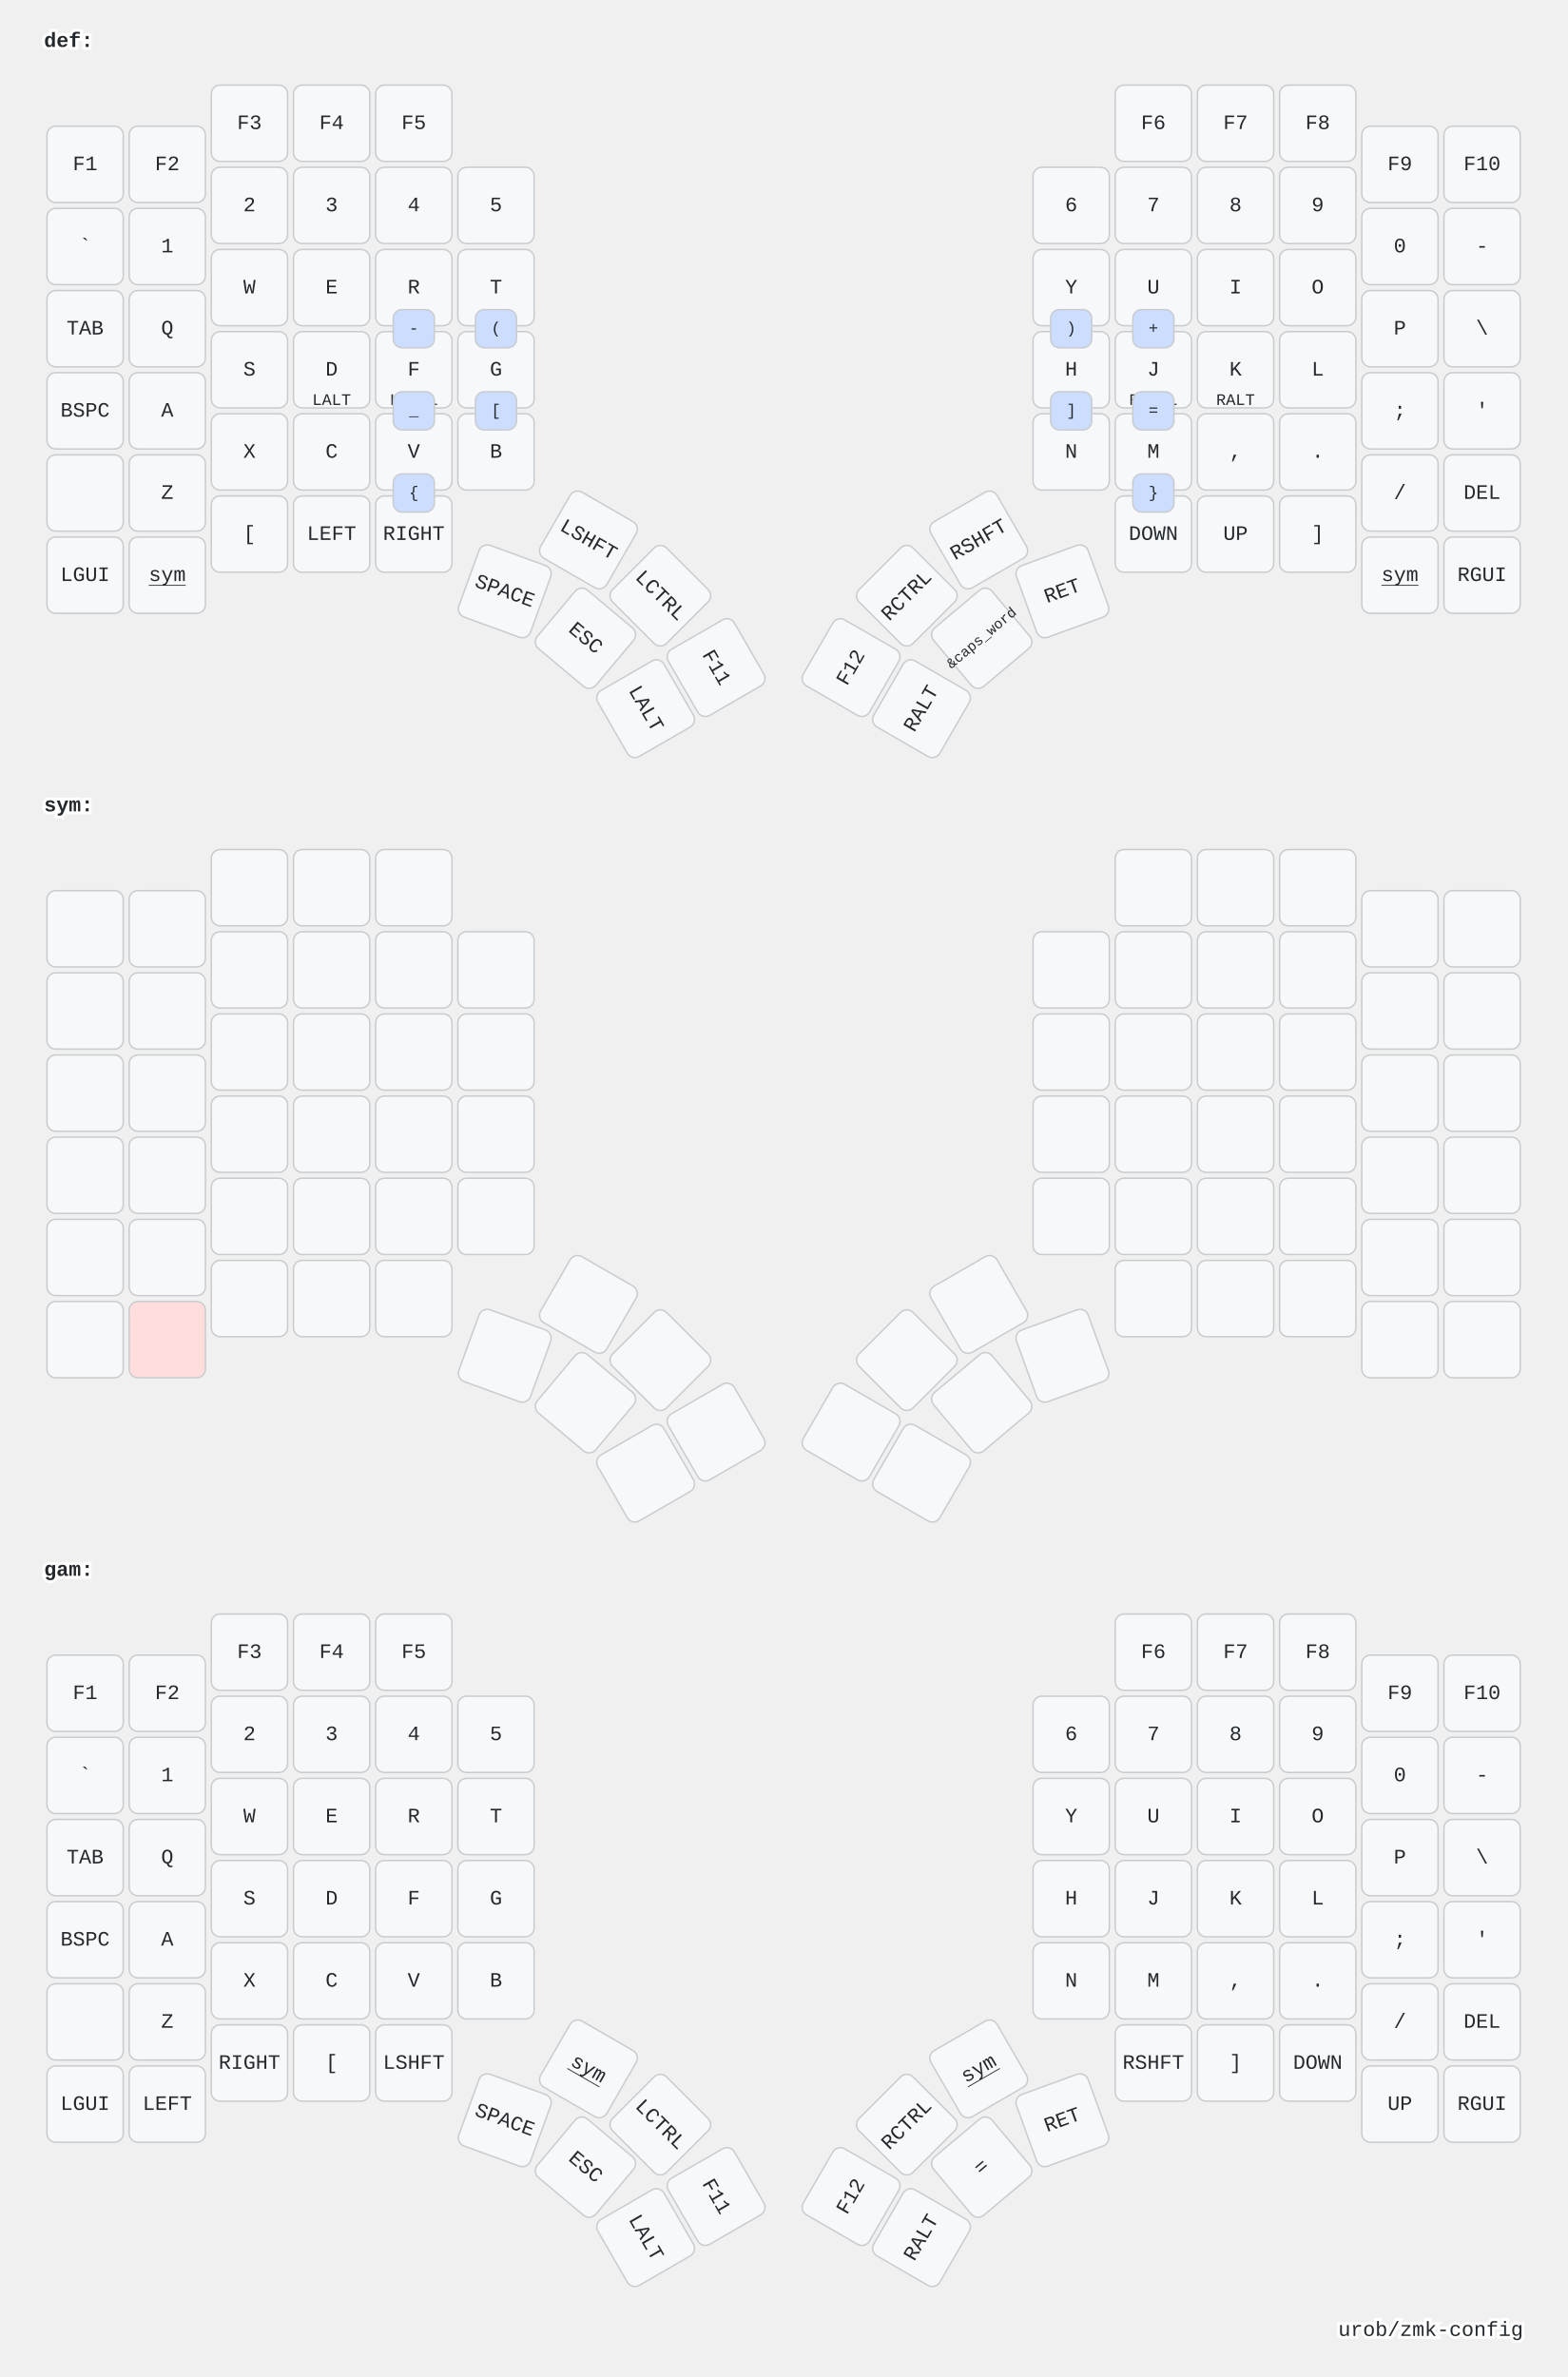
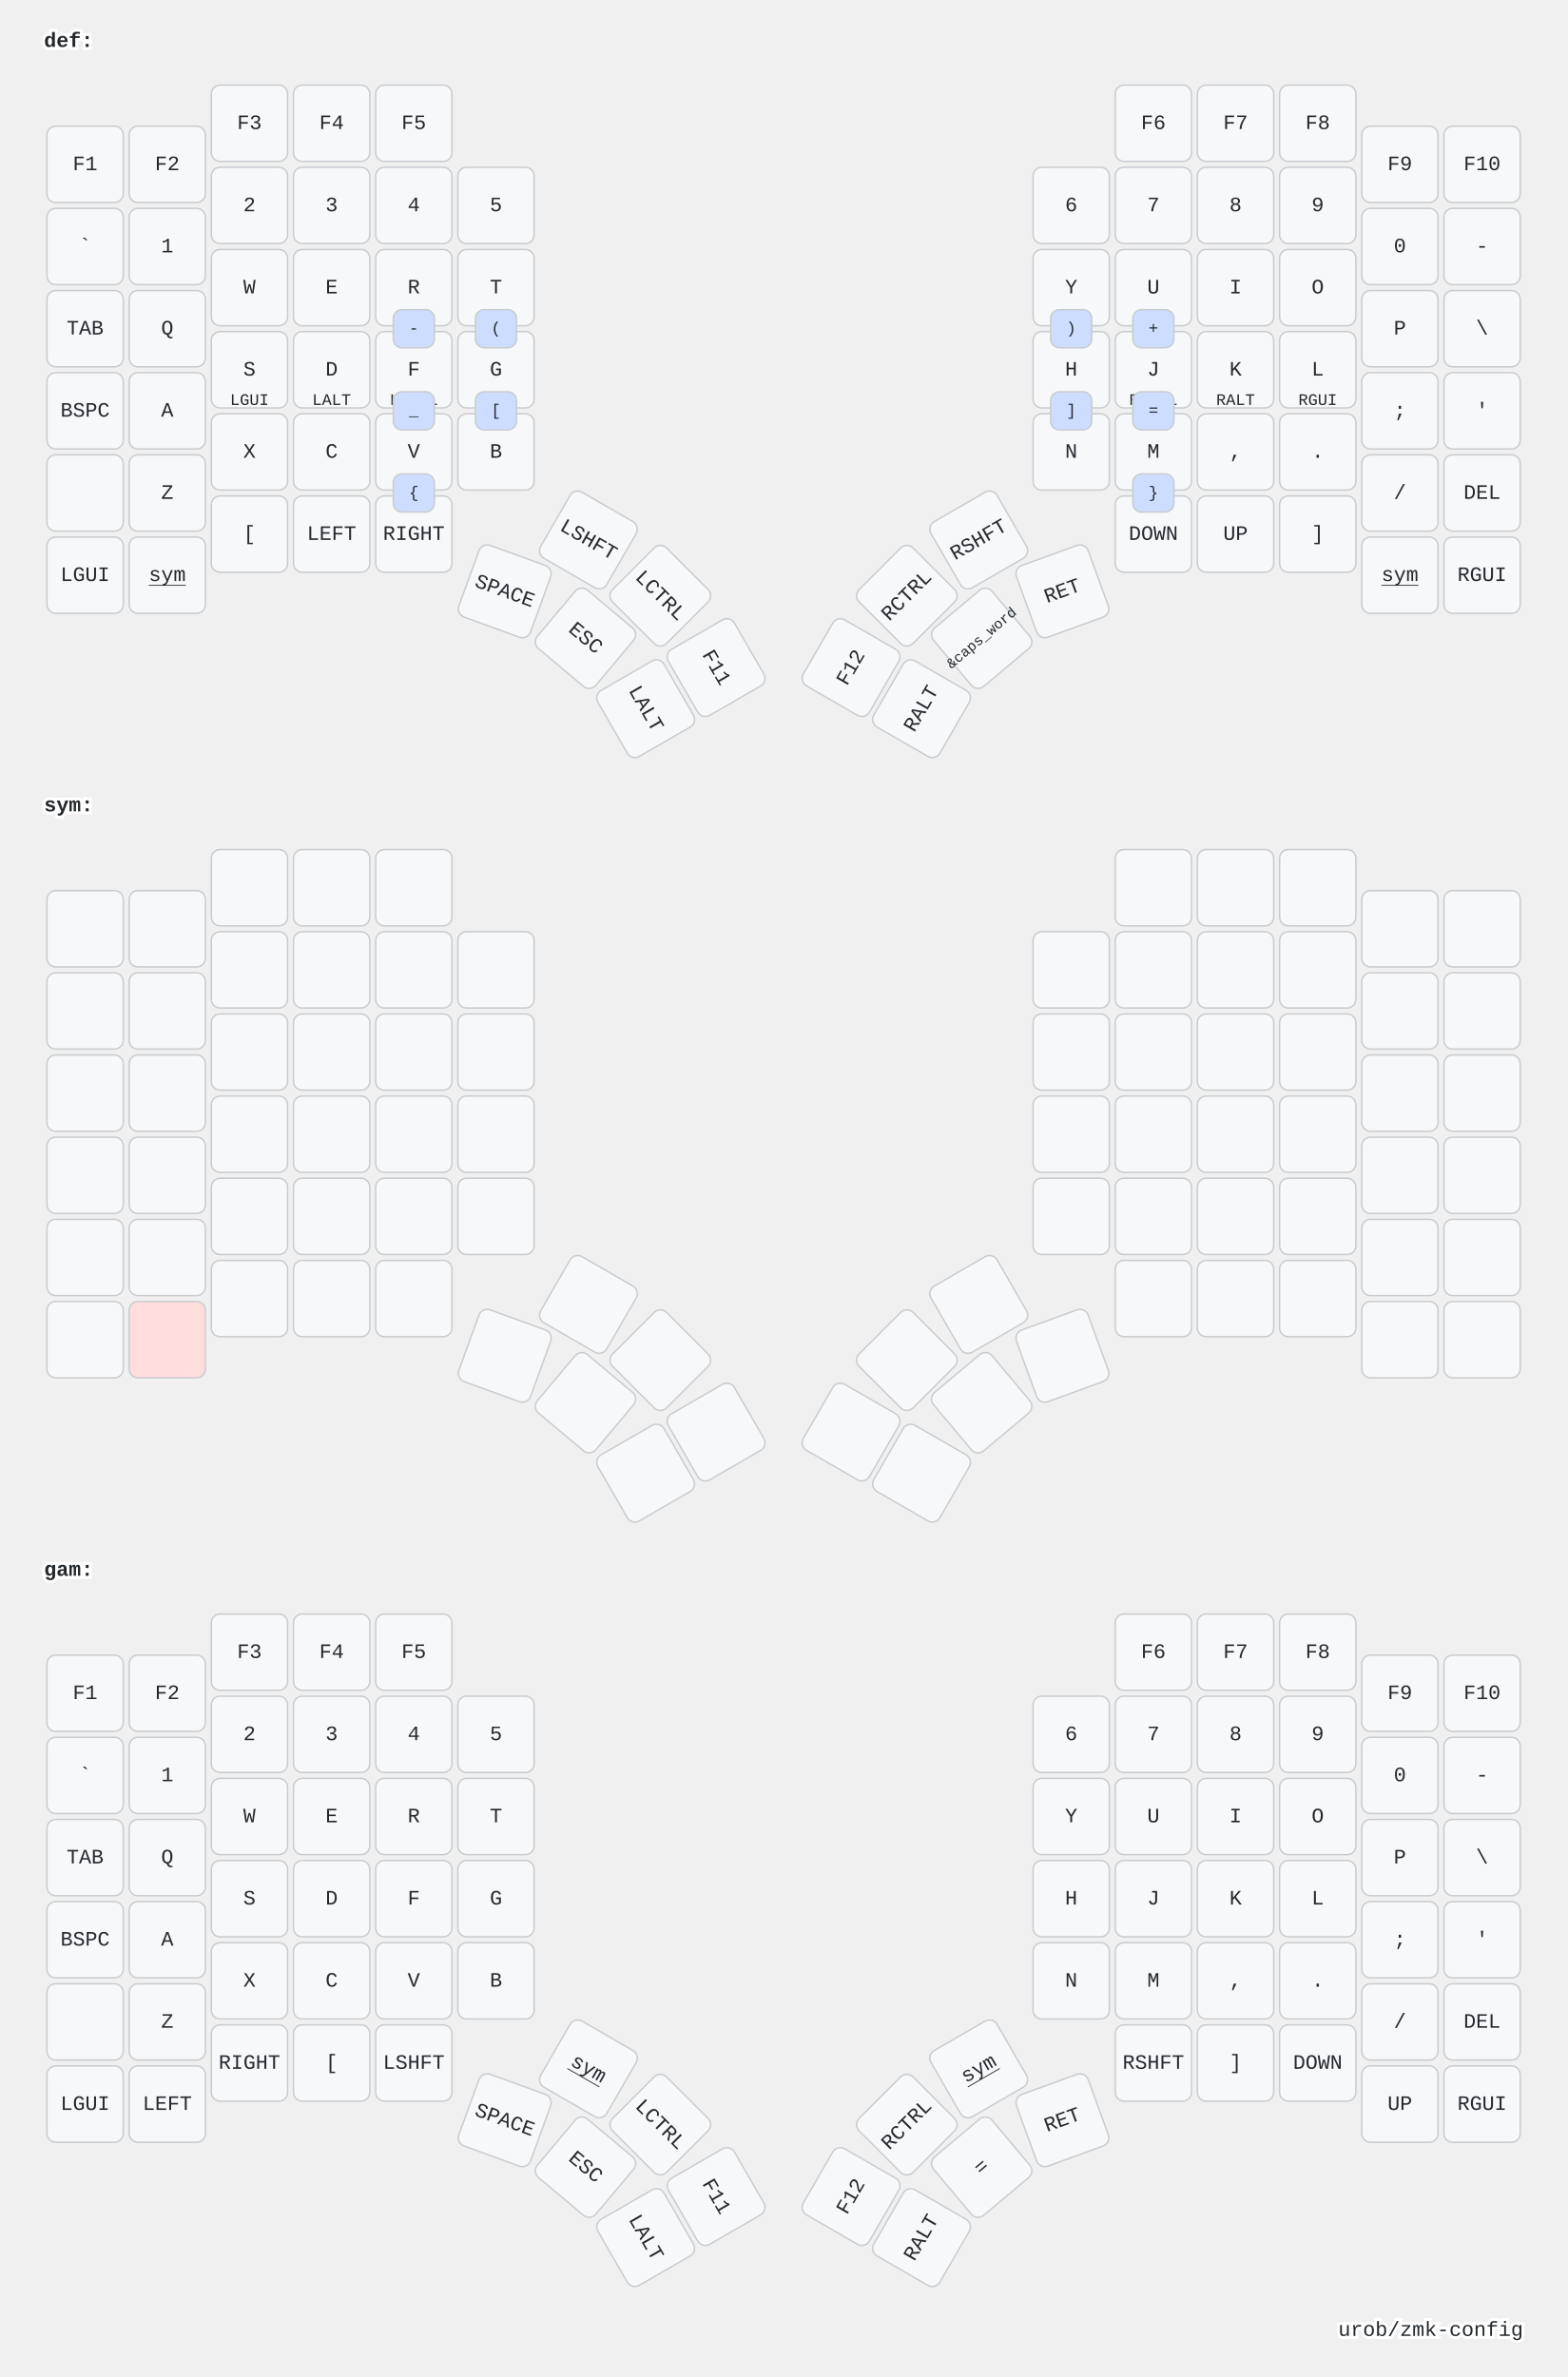
<svg xmlns="http://www.w3.org/2000/svg" width="1068" height="1620" viewBox="0 0 1068 1620" class="keymap">
  <style>/* inherit to force styles through use tags */
svg path {
    fill: inherit;
}

/* font and background color specifications */
svg.keymap {
    font-family: SFMono-Regular,Consolas,Liberation Mono,Menlo,monospace;
    font-size: 14px;
    font-kerning: normal;
    text-rendering: optimizeLegibility;
    fill: #24292e;
}

/* default key styling */
rect.key {
    fill: #f6f8fa;
}

rect.key, rect.combo {
    stroke: #c9cccf;
    stroke-width: 1;
}

/* default key side styling, only used is draw_key_sides is set */
rect.side {
    filter: brightness(90%);
}

/* color accent for combo boxes */
rect.combo, rect.combo-separate {
    fill: #cdf;
}

/* color accent for held keys */
rect.held, rect.combo.held {
    fill: #fdd;
}

/* color accent for ghost (optional) keys */
rect.ghost, rect.combo.ghost {
    stroke-dasharray: 4, 4;
    stroke-width: 2;
}

text {
    text-anchor: middle;
    dominant-baseline: middle;
}

/* styling for layer labels */
text.label {
    font-weight: bold;
    text-anchor: start;
    stroke: white;
    stroke-width: 4;
    paint-order: stroke;
}

/* styling for optional footer */
text.footer {
    text-anchor: end;
    dominant-baseline: auto;
    stroke: white;
    stroke-width: 4;
    paint-order: stroke;
}

/* styling for combo tap, and key hold/shifted label text */
text.combo, text.hold, text.shifted {
    font-size: 11px;
}

text.hold {
    text-anchor: middle;
    dominant-baseline: auto;
}

text.shifted {
    text-anchor: middle;
    dominant-baseline: hanging;
}

text.layer-activator {
    text-decoration: underline;
}

/* styling for hold/shifted label text in combo box */
text.combo.hold, text.combo.shifted {
    font-size: 8px;
}

/* lighter symbol for transparent keys */
text.trans {
    fill: #7b7e81;
}

/* styling for combo dendrons */
path.combo {
    stroke-width: 1;
    stroke: gray;
    fill: none;
}

/* Start Tabler Icons Cleanup */
/* cannot use height/width with glyphs */
.icon-tabler &gt; path {
    fill: inherit;
    stroke: inherit;
    stroke-width: 2;
}
/* hide tabler's default box */
.icon-tabler &gt; path[stroke="none"][fill="none"] {
    visibility: hidden;
}
/* End Tabler Icons Cleanup */

@media (prefers-color-scheme: dark) {
svg.keymap { fill: #d1d6db; }
rect.key { fill: #3f4750; }
rect.key, rect.combo { stroke: #60666c; }
rect.combo, rect.combo-separate { fill: #1f3d7a; }
rect.held, rect.combo.held { fill: #854747; }
text.label, text.footer { stroke: black; }
text.trans { fill: #7e8184; }
path.combo { stroke: #7f7f7f; }

}</style>
  <g transform="translate(30, 0)" class="layer-def">
    <text x="0" y="28" class="label" id="def">def:</text>
    <g transform="translate(0, 56)">
      <g transform="translate(28, 56)" class="key keypos-0">
        <rect rx="6" ry="6" x="-26" y="-26" width="52" height="52" class="key" />
        <text x="0" y="0" class="key tap">F1</text>
      </g>
      <g transform="translate(84, 56)" class="key keypos-1">
        <rect rx="6" ry="6" x="-26" y="-26" width="52" height="52" class="key" />
        <text x="0" y="0" class="key tap">F2</text>
      </g>
      <g transform="translate(140, 28)" class="key keypos-2">
        <rect rx="6" ry="6" x="-26" y="-26" width="52" height="52" class="key" />
        <text x="0" y="0" class="key tap">F3</text>
      </g>
      <g transform="translate(196, 28)" class="key keypos-3">
        <rect rx="6" ry="6" x="-26" y="-26" width="52" height="52" class="key" />
        <text x="0" y="0" class="key tap">F4</text>
      </g>
      <g transform="translate(252, 28)" class="key keypos-4">
        <rect rx="6" ry="6" x="-26" y="-26" width="52" height="52" class="key" />
        <text x="0" y="0" class="key tap">F5</text>
      </g>
      <g transform="translate(756, 28)" class="key keypos-5">
        <rect rx="6" ry="6" x="-26" y="-26" width="52" height="52" class="key" />
        <text x="0" y="0" class="key tap">F6</text>
      </g>
      <g transform="translate(812, 28)" class="key keypos-6">
        <rect rx="6" ry="6" x="-26" y="-26" width="52" height="52" class="key" />
        <text x="0" y="0" class="key tap">F7</text>
      </g>
      <g transform="translate(868, 28)" class="key keypos-7">
        <rect rx="6" ry="6" x="-26" y="-26" width="52" height="52" class="key" />
        <text x="0" y="0" class="key tap">F8</text>
      </g>
      <g transform="translate(924, 56)" class="key keypos-8">
        <rect rx="6" ry="6" x="-26" y="-26" width="52" height="52" class="key" />
        <text x="0" y="0" class="key tap">F9</text>
      </g>
      <g transform="translate(980, 56)" class="key keypos-9">
        <rect rx="6" ry="6" x="-26" y="-26" width="52" height="52" class="key" />
        <text x="0" y="0" class="key tap">F10</text>
      </g>
      <g transform="translate(28, 112)" class="key keypos-10">
        <rect rx="6" ry="6" x="-26" y="-26" width="52" height="52" class="key" />
        <text x="0" y="0" class="key tap">`</text>
      </g>
      <g transform="translate(84, 112)" class="key keypos-11">
        <rect rx="6" ry="6" x="-26" y="-26" width="52" height="52" class="key" />
        <text x="0" y="0" class="key tap">1</text>
      </g>
      <g transform="translate(140, 84)" class="key keypos-12">
        <rect rx="6" ry="6" x="-26" y="-26" width="52" height="52" class="key" />
        <text x="0" y="0" class="key tap">2</text>
      </g>
      <g transform="translate(196, 84)" class="key keypos-13">
        <rect rx="6" ry="6" x="-26" y="-26" width="52" height="52" class="key" />
        <text x="0" y="0" class="key tap">3</text>
      </g>
      <g transform="translate(252, 84)" class="key keypos-14">
        <rect rx="6" ry="6" x="-26" y="-26" width="52" height="52" class="key" />
        <text x="0" y="0" class="key tap">4</text>
      </g>
      <g transform="translate(308, 84)" class="key keypos-15">
        <rect rx="6" ry="6" x="-26" y="-26" width="52" height="52" class="key" />
        <text x="0" y="0" class="key tap">5</text>
      </g>
      <g transform="translate(700, 84)" class="key keypos-16">
        <rect rx="6" ry="6" x="-26" y="-26" width="52" height="52" class="key" />
        <text x="0" y="0" class="key tap">6</text>
      </g>
      <g transform="translate(756, 84)" class="key keypos-17">
        <rect rx="6" ry="6" x="-26" y="-26" width="52" height="52" class="key" />
        <text x="0" y="0" class="key tap">7</text>
      </g>
      <g transform="translate(812, 84)" class="key keypos-18">
        <rect rx="6" ry="6" x="-26" y="-26" width="52" height="52" class="key" />
        <text x="0" y="0" class="key tap">8</text>
      </g>
      <g transform="translate(868, 84)" class="key keypos-19">
        <rect rx="6" ry="6" x="-26" y="-26" width="52" height="52" class="key" />
        <text x="0" y="0" class="key tap">9</text>
      </g>
      <g transform="translate(924, 112)" class="key keypos-20">
        <rect rx="6" ry="6" x="-26" y="-26" width="52" height="52" class="key" />
        <text x="0" y="0" class="key tap">0</text>
      </g>
      <g transform="translate(980, 112)" class="key keypos-21">
        <rect rx="6" ry="6" x="-26" y="-26" width="52" height="52" class="key" />
        <text x="0" y="0" class="key tap">-</text>
      </g>
      <g transform="translate(28, 168)" class="key keypos-22">
        <rect rx="6" ry="6" x="-26" y="-26" width="52" height="52" class="key" />
        <text x="0" y="0" class="key tap">TAB</text>
      </g>
      <g transform="translate(84, 168)" class="key keypos-23">
        <rect rx="6" ry="6" x="-26" y="-26" width="52" height="52" class="key" />
        <text x="0" y="0" class="key tap">Q</text>
      </g>
      <g transform="translate(140, 140)" class="key keypos-24">
        <rect rx="6" ry="6" x="-26" y="-26" width="52" height="52" class="key" />
        <text x="0" y="0" class="key tap">W</text>
      </g>
      <g transform="translate(196, 140)" class="key keypos-25">
        <rect rx="6" ry="6" x="-26" y="-26" width="52" height="52" class="key" />
        <text x="0" y="0" class="key tap">E</text>
      </g>
      <g transform="translate(252, 140)" class="key keypos-26">
        <rect rx="6" ry="6" x="-26" y="-26" width="52" height="52" class="key" />
        <text x="0" y="0" class="key tap">R</text>
      </g>
      <g transform="translate(308, 140)" class="key keypos-27">
        <rect rx="6" ry="6" x="-26" y="-26" width="52" height="52" class="key" />
        <text x="0" y="0" class="key tap">T</text>
      </g>
      <g transform="translate(700, 140)" class="key keypos-28">
        <rect rx="6" ry="6" x="-26" y="-26" width="52" height="52" class="key" />
        <text x="0" y="0" class="key tap">Y</text>
      </g>
      <g transform="translate(756, 140)" class="key keypos-29">
        <rect rx="6" ry="6" x="-26" y="-26" width="52" height="52" class="key" />
        <text x="0" y="0" class="key tap">U</text>
      </g>
      <g transform="translate(812, 140)" class="key keypos-30">
        <rect rx="6" ry="6" x="-26" y="-26" width="52" height="52" class="key" />
        <text x="0" y="0" class="key tap">I</text>
      </g>
      <g transform="translate(868, 140)" class="key keypos-31">
        <rect rx="6" ry="6" x="-26" y="-26" width="52" height="52" class="key" />
        <text x="0" y="0" class="key tap">O</text>
      </g>
      <g transform="translate(924, 168)" class="key keypos-32">
        <rect rx="6" ry="6" x="-26" y="-26" width="52" height="52" class="key" />
        <text x="0" y="0" class="key tap">P</text>
      </g>
      <g transform="translate(980, 168)" class="key keypos-33">
        <rect rx="6" ry="6" x="-26" y="-26" width="52" height="52" class="key" />
        <text x="0" y="0" class="key tap">\</text>
      </g>
      <g transform="translate(28, 224)" class="key keypos-34">
        <rect rx="6" ry="6" x="-26" y="-26" width="52" height="52" class="key" />
        <text x="0" y="0" class="key tap">BSPC</text>
      </g>
      <g transform="translate(84, 224)" class="key keypos-35">
        <rect rx="6" ry="6" x="-26" y="-26" width="52" height="52" class="key" />
        <text x="0" y="0" class="key tap">A</text>
      </g>
      <g transform="translate(140, 196)" class="key keypos-36">
        <rect rx="6" ry="6" x="-26" y="-26" width="52" height="52" class="key" />
        <text x="0" y="0" class="key tap">S</text>
+         <text x="0" y="24" class="key hold">LGUI</text>
      </g>
      <g transform="translate(196, 196)" class="key keypos-37">
        <rect rx="6" ry="6" x="-26" y="-26" width="52" height="52" class="key" />
        <text x="0" y="0" class="key tap">D</text>
        <text x="0" y="24" class="key hold">LALT</text>
      </g>
      <g transform="translate(252, 196)" class="key keypos-38">
        <rect rx="6" ry="6" x="-26" y="-26" width="52" height="52" class="key" />
        <text x="0" y="0" class="key tap">F</text>
        <text x="0" y="24" class="key hold">LCTRL</text>
      </g>
      <g transform="translate(308, 196)" class="key keypos-39">
        <rect rx="6" ry="6" x="-26" y="-26" width="52" height="52" class="key" />
        <text x="0" y="0" class="key tap">G</text>
-         <text x="0" y="24" class="key hold">LGUI</text>
      </g>
      <g transform="translate(700, 196)" class="key keypos-40">
        <rect rx="6" ry="6" x="-26" y="-26" width="52" height="52" class="key" />
        <text x="0" y="0" class="key tap">H</text>
-         <text x="0" y="24" class="key hold">RGUI</text>
      </g>
      <g transform="translate(756, 196)" class="key keypos-41">
        <rect rx="6" ry="6" x="-26" y="-26" width="52" height="52" class="key" />
        <text x="0" y="0" class="key tap">J</text>
        <text x="0" y="24" class="key hold">RCTRL</text>
      </g>
      <g transform="translate(812, 196)" class="key keypos-42">
        <rect rx="6" ry="6" x="-26" y="-26" width="52" height="52" class="key" />
        <text x="0" y="0" class="key tap">K</text>
        <text x="0" y="24" class="key hold">RALT</text>
      </g>
      <g transform="translate(868, 196)" class="key keypos-43">
        <rect rx="6" ry="6" x="-26" y="-26" width="52" height="52" class="key" />
        <text x="0" y="0" class="key tap">L</text>
+         <text x="0" y="24" class="key hold">RGUI</text>
      </g>
      <g transform="translate(924, 224)" class="key keypos-44">
        <rect rx="6" ry="6" x="-26" y="-26" width="52" height="52" class="key" />
        <text x="0" y="0" class="key tap">;</text>
      </g>
      <g transform="translate(980, 224)" class="key keypos-45">
        <rect rx="6" ry="6" x="-26" y="-26" width="52" height="52" class="key" />
        <text x="0" y="0" class="key tap">'</text>
      </g>
      <g transform="translate(28, 280)" class="key keypos-46">
        <rect rx="6" ry="6" x="-26" y="-26" width="52" height="52" class="key" />
      </g>
      <g transform="translate(84, 280)" class="key keypos-47">
        <rect rx="6" ry="6" x="-26" y="-26" width="52" height="52" class="key" />
        <text x="0" y="0" class="key tap">Z</text>
      </g>
      <g transform="translate(140, 252)" class="key keypos-48">
        <rect rx="6" ry="6" x="-26" y="-26" width="52" height="52" class="key" />
        <text x="0" y="0" class="key tap">X</text>
      </g>
      <g transform="translate(196, 252)" class="key keypos-49">
        <rect rx="6" ry="6" x="-26" y="-26" width="52" height="52" class="key" />
        <text x="0" y="0" class="key tap">C</text>
      </g>
      <g transform="translate(252, 252)" class="key keypos-50">
        <rect rx="6" ry="6" x="-26" y="-26" width="52" height="52" class="key" />
        <text x="0" y="0" class="key tap">V</text>
      </g>
      <g transform="translate(308, 252)" class="key keypos-51">
        <rect rx="6" ry="6" x="-26" y="-26" width="52" height="52" class="key" />
        <text x="0" y="0" class="key tap">B</text>
      </g>
      <g transform="translate(371, 312) rotate(30.0)" class="key keypos-52">
        <rect rx="6" ry="6" x="-26" y="-26" width="52" height="52" class="key" />
        <text x="0" y="0" class="key tap">LSHFT</text>
      </g>
      <g transform="translate(420, 350) rotate(45.0)" class="key keypos-53">
        <rect rx="6" ry="6" x="-26" y="-26" width="52" height="52" class="key" />
        <text x="0" y="0" class="key tap">LCTRL</text>
      </g>
      <g transform="translate(458, 399) rotate(60.0)" class="key keypos-54">
        <rect rx="6" ry="6" x="-26" y="-26" width="52" height="52" class="key" />
        <text x="0" y="0" class="key tap">F11</text>
      </g>
      <g transform="translate(550, 399) rotate(-60.0)" class="key keypos-55">
        <rect rx="6" ry="6" x="-26" y="-26" width="52" height="52" class="key" />
        <text x="0" y="0" class="key tap">F12</text>
      </g>
      <g transform="translate(588, 350) rotate(-45.0)" class="key keypos-56">
        <rect rx="6" ry="6" x="-26" y="-26" width="52" height="52" class="key" />
        <text x="0" y="0" class="key tap">RCTRL</text>
      </g>
      <g transform="translate(637, 312) rotate(-30.0)" class="key keypos-57">
        <rect rx="6" ry="6" x="-26" y="-26" width="52" height="52" class="key" />
        <text x="0" y="0" class="key tap">RSHFT</text>
      </g>
      <g transform="translate(700, 252)" class="key keypos-58">
        <rect rx="6" ry="6" x="-26" y="-26" width="52" height="52" class="key" />
        <text x="0" y="0" class="key tap">N</text>
      </g>
      <g transform="translate(756, 252)" class="key keypos-59">
        <rect rx="6" ry="6" x="-26" y="-26" width="52" height="52" class="key" />
        <text x="0" y="0" class="key tap">M</text>
      </g>
      <g transform="translate(812, 252)" class="key keypos-60">
        <rect rx="6" ry="6" x="-26" y="-26" width="52" height="52" class="key" />
        <text x="0" y="0" class="key tap">,</text>
      </g>
      <g transform="translate(868, 252)" class="key keypos-61">
        <rect rx="6" ry="6" x="-26" y="-26" width="52" height="52" class="key" />
        <text x="0" y="0" class="key tap">.</text>
      </g>
      <g transform="translate(924, 280)" class="key keypos-62">
        <rect rx="6" ry="6" x="-26" y="-26" width="52" height="52" class="key" />
        <text x="0" y="0" class="key tap">/</text>
      </g>
      <g transform="translate(980, 280)" class="key keypos-63">
        <rect rx="6" ry="6" x="-26" y="-26" width="52" height="52" class="key" />
        <text x="0" y="0" class="key tap">DEL</text>
      </g>
      <g transform="translate(28, 336)" class="key keypos-64">
        <rect rx="6" ry="6" x="-26" y="-26" width="52" height="52" class="key" />
        <text x="0" y="0" class="key tap">LGUI</text>
      </g>
      <g transform="translate(84, 336)" class="key keypos-65">
        <rect rx="6" ry="6" x="-26" y="-26" width="52" height="52" class="key" />
        <a href="#sym">
          <text x="0" y="0" class="key tap layer-activator">sym</text>
        </a>
      </g>
      <g transform="translate(140, 308)" class="key keypos-66">
        <rect rx="6" ry="6" x="-26" y="-26" width="52" height="52" class="key" />
        <text x="0" y="0" class="key tap">[</text>
      </g>
      <g transform="translate(196, 308)" class="key keypos-67">
        <rect rx="6" ry="6" x="-26" y="-26" width="52" height="52" class="key" />
        <text x="0" y="0" class="key tap">LEFT</text>
      </g>
      <g transform="translate(252, 308)" class="key keypos-68">
        <rect rx="6" ry="6" x="-26" y="-26" width="52" height="52" class="key" />
        <text x="0" y="0" class="key tap">RIGHT</text>
      </g>
      <g transform="translate(314, 347) rotate(20.0)" class="key keypos-69">
        <rect rx="6" ry="6" x="-26" y="-26" width="52" height="52" class="key" />
        <text x="0" y="0" class="key tap">SPACE</text>
      </g>
      <g transform="translate(369, 379) rotate(40.0)" class="key keypos-70">
        <rect rx="6" ry="6" x="-26" y="-26" width="52" height="52" class="key" />
        <text x="0" y="0" class="key tap">ESC</text>
      </g>
      <g transform="translate(410, 427) rotate(60.0)" class="key keypos-71">
        <rect rx="6" ry="6" x="-26" y="-26" width="52" height="52" class="key" />
        <text x="0" y="0" class="key tap">LALT</text>
      </g>
      <g transform="translate(598, 427) rotate(-60.0)" class="key keypos-72">
        <rect rx="6" ry="6" x="-26" y="-26" width="52" height="52" class="key" />
        <text x="0" y="0" class="key tap">RALT</text>
      </g>
      <g transform="translate(639, 379) rotate(-40.0)" class="key keypos-73">
        <rect rx="6" ry="6" x="-26" y="-26" width="52" height="52" class="key" />
        <text x="0" y="0" class="key tap">
          <tspan style="font-size: 70%">&amp;caps_word</tspan>
        </text>
      </g>
      <g transform="translate(694, 347) rotate(-20.0)" class="key keypos-74">
        <rect rx="6" ry="6" x="-26" y="-26" width="52" height="52" class="key" />
        <text x="0" y="0" class="key tap">RET</text>
      </g>
      <g transform="translate(756, 308)" class="key keypos-75">
        <rect rx="6" ry="6" x="-26" y="-26" width="52" height="52" class="key" />
        <text x="0" y="0" class="key tap">DOWN</text>
      </g>
      <g transform="translate(812, 308)" class="key keypos-76">
        <rect rx="6" ry="6" x="-26" y="-26" width="52" height="52" class="key" />
        <text x="0" y="0" class="key tap">UP</text>
      </g>
      <g transform="translate(868, 308)" class="key keypos-77">
        <rect rx="6" ry="6" x="-26" y="-26" width="52" height="52" class="key" />
        <text x="0" y="0" class="key tap">]</text>
      </g>
      <g transform="translate(924, 336)" class="key keypos-78">
        <rect rx="6" ry="6" x="-26" y="-26" width="52" height="52" class="key" />
        <a href="#sym">
          <text x="0" y="0" class="key tap layer-activator">sym</text>
        </a>
      </g>
      <g transform="translate(980, 336)" class="key keypos-79">
        <rect rx="6" ry="6" x="-26" y="-26" width="52" height="52" class="key" />
        <text x="0" y="0" class="key tap">RGUI</text>
      </g>
      <g class="combo combopos-0">
        <rect rx="6" ry="6" x="294" y="155" width="28" height="26" class="combo" />
        <text x="308" y="168" class="combo tap">(</text>
      </g>
      <g class="combo combopos-1">
        <rect rx="6" ry="6" x="294" y="211" width="28" height="26" class="combo" />
        <text x="308" y="224" class="combo tap">[</text>
      </g>
      <g class="combo combopos-2">
        <rect rx="6" ry="6" x="238" y="267" width="28" height="26" class="combo" />
        <text x="252" y="280" class="combo tap">{</text>
      </g>
      <g class="combo combopos-3">
        <rect rx="6" ry="6" x="238" y="155" width="28" height="26" class="combo" />
        <text x="252" y="168" class="combo tap">-</text>
      </g>
      <g class="combo combopos-4">
        <rect rx="6" ry="6" x="238" y="211" width="28" height="26" class="combo" />
        <text x="252" y="224" class="combo tap">_</text>
      </g>
      <g class="combo combopos-5">
        <rect rx="6" ry="6" x="742" y="155" width="28" height="26" class="combo" />
        <text x="756" y="168" class="combo tap">+</text>
      </g>
      <g class="combo combopos-6">
        <rect rx="6" ry="6" x="742" y="211" width="28" height="26" class="combo" />
        <text x="756" y="224" class="combo tap">=</text>
      </g>
      <g class="combo combopos-7">
        <rect rx="6" ry="6" x="686" y="155" width="28" height="26" class="combo" />
        <text x="700" y="168" class="combo tap">)</text>
      </g>
      <g class="combo combopos-8">
        <rect rx="6" ry="6" x="686" y="211" width="28" height="26" class="combo" />
        <text x="700" y="224" class="combo tap">]</text>
      </g>
      <g class="combo combopos-9">
        <rect rx="6" ry="6" x="742" y="267" width="28" height="26" class="combo" />
        <text x="756" y="280" class="combo tap">}</text>
      </g>
    </g>
  </g>
  <g transform="translate(30, 521)" class="layer-sym">
    <text x="0" y="28" class="label" id="sym">sym:</text>
    <g transform="translate(0, 56)">
      <g transform="translate(28, 56)" class="key keypos-0">
        <rect rx="6" ry="6" x="-26" y="-26" width="52" height="52" class="key" />
      </g>
      <g transform="translate(84, 56)" class="key keypos-1">
        <rect rx="6" ry="6" x="-26" y="-26" width="52" height="52" class="key" />
      </g>
      <g transform="translate(140, 28)" class="key keypos-2">
        <rect rx="6" ry="6" x="-26" y="-26" width="52" height="52" class="key" />
      </g>
      <g transform="translate(196, 28)" class="key keypos-3">
        <rect rx="6" ry="6" x="-26" y="-26" width="52" height="52" class="key" />
      </g>
      <g transform="translate(252, 28)" class="key keypos-4">
        <rect rx="6" ry="6" x="-26" y="-26" width="52" height="52" class="key" />
      </g>
      <g transform="translate(756, 28)" class="key keypos-5">
        <rect rx="6" ry="6" x="-26" y="-26" width="52" height="52" class="key" />
      </g>
      <g transform="translate(812, 28)" class="key keypos-6">
        <rect rx="6" ry="6" x="-26" y="-26" width="52" height="52" class="key" />
      </g>
      <g transform="translate(868, 28)" class="key keypos-7">
        <rect rx="6" ry="6" x="-26" y="-26" width="52" height="52" class="key" />
      </g>
      <g transform="translate(924, 56)" class="key keypos-8">
        <rect rx="6" ry="6" x="-26" y="-26" width="52" height="52" class="key" />
      </g>
      <g transform="translate(980, 56)" class="key keypos-9">
        <rect rx="6" ry="6" x="-26" y="-26" width="52" height="52" class="key" />
      </g>
      <g transform="translate(28, 112)" class="key keypos-10">
        <rect rx="6" ry="6" x="-26" y="-26" width="52" height="52" class="key" />
      </g>
      <g transform="translate(84, 112)" class="key keypos-11">
        <rect rx="6" ry="6" x="-26" y="-26" width="52" height="52" class="key" />
      </g>
      <g transform="translate(140, 84)" class="key keypos-12">
        <rect rx="6" ry="6" x="-26" y="-26" width="52" height="52" class="key" />
      </g>
      <g transform="translate(196, 84)" class="key keypos-13">
        <rect rx="6" ry="6" x="-26" y="-26" width="52" height="52" class="key" />
      </g>
      <g transform="translate(252, 84)" class="key keypos-14">
        <rect rx="6" ry="6" x="-26" y="-26" width="52" height="52" class="key" />
      </g>
      <g transform="translate(308, 84)" class="key keypos-15">
        <rect rx="6" ry="6" x="-26" y="-26" width="52" height="52" class="key" />
      </g>
      <g transform="translate(700, 84)" class="key keypos-16">
        <rect rx="6" ry="6" x="-26" y="-26" width="52" height="52" class="key" />
      </g>
      <g transform="translate(756, 84)" class="key keypos-17">
        <rect rx="6" ry="6" x="-26" y="-26" width="52" height="52" class="key" />
      </g>
      <g transform="translate(812, 84)" class="key keypos-18">
        <rect rx="6" ry="6" x="-26" y="-26" width="52" height="52" class="key" />
      </g>
      <g transform="translate(868, 84)" class="key keypos-19">
        <rect rx="6" ry="6" x="-26" y="-26" width="52" height="52" class="key" />
      </g>
      <g transform="translate(924, 112)" class="key keypos-20">
        <rect rx="6" ry="6" x="-26" y="-26" width="52" height="52" class="key" />
      </g>
      <g transform="translate(980, 112)" class="key keypos-21">
        <rect rx="6" ry="6" x="-26" y="-26" width="52" height="52" class="key" />
      </g>
      <g transform="translate(28, 168)" class="key keypos-22">
        <rect rx="6" ry="6" x="-26" y="-26" width="52" height="52" class="key" />
      </g>
      <g transform="translate(84, 168)" class="key keypos-23">
        <rect rx="6" ry="6" x="-26" y="-26" width="52" height="52" class="key" />
      </g>
      <g transform="translate(140, 140)" class="key keypos-24">
        <rect rx="6" ry="6" x="-26" y="-26" width="52" height="52" class="key" />
      </g>
      <g transform="translate(196, 140)" class="key keypos-25">
        <rect rx="6" ry="6" x="-26" y="-26" width="52" height="52" class="key" />
      </g>
      <g transform="translate(252, 140)" class="key keypos-26">
        <rect rx="6" ry="6" x="-26" y="-26" width="52" height="52" class="key" />
      </g>
      <g transform="translate(308, 140)" class="key keypos-27">
        <rect rx="6" ry="6" x="-26" y="-26" width="52" height="52" class="key" />
      </g>
      <g transform="translate(700, 140)" class="key keypos-28">
        <rect rx="6" ry="6" x="-26" y="-26" width="52" height="52" class="key" />
      </g>
      <g transform="translate(756, 140)" class="key keypos-29">
        <rect rx="6" ry="6" x="-26" y="-26" width="52" height="52" class="key" />
      </g>
      <g transform="translate(812, 140)" class="key keypos-30">
        <rect rx="6" ry="6" x="-26" y="-26" width="52" height="52" class="key" />
      </g>
      <g transform="translate(868, 140)" class="key keypos-31">
        <rect rx="6" ry="6" x="-26" y="-26" width="52" height="52" class="key" />
      </g>
      <g transform="translate(924, 168)" class="key keypos-32">
        <rect rx="6" ry="6" x="-26" y="-26" width="52" height="52" class="key" />
      </g>
      <g transform="translate(980, 168)" class="key keypos-33">
        <rect rx="6" ry="6" x="-26" y="-26" width="52" height="52" class="key" />
      </g>
      <g transform="translate(28, 224)" class="key keypos-34">
        <rect rx="6" ry="6" x="-26" y="-26" width="52" height="52" class="key" />
      </g>
      <g transform="translate(84, 224)" class="key keypos-35">
        <rect rx="6" ry="6" x="-26" y="-26" width="52" height="52" class="key" />
      </g>
      <g transform="translate(140, 196)" class="key keypos-36">
        <rect rx="6" ry="6" x="-26" y="-26" width="52" height="52" class="key" />
      </g>
      <g transform="translate(196, 196)" class="key keypos-37">
        <rect rx="6" ry="6" x="-26" y="-26" width="52" height="52" class="key" />
      </g>
      <g transform="translate(252, 196)" class="key keypos-38">
        <rect rx="6" ry="6" x="-26" y="-26" width="52" height="52" class="key" />
      </g>
      <g transform="translate(308, 196)" class="key keypos-39">
        <rect rx="6" ry="6" x="-26" y="-26" width="52" height="52" class="key" />
      </g>
      <g transform="translate(700, 196)" class="key keypos-40">
        <rect rx="6" ry="6" x="-26" y="-26" width="52" height="52" class="key" />
      </g>
      <g transform="translate(756, 196)" class="key keypos-41">
        <rect rx="6" ry="6" x="-26" y="-26" width="52" height="52" class="key" />
      </g>
      <g transform="translate(812, 196)" class="key keypos-42">
        <rect rx="6" ry="6" x="-26" y="-26" width="52" height="52" class="key" />
      </g>
      <g transform="translate(868, 196)" class="key keypos-43">
        <rect rx="6" ry="6" x="-26" y="-26" width="52" height="52" class="key" />
      </g>
      <g transform="translate(924, 224)" class="key keypos-44">
        <rect rx="6" ry="6" x="-26" y="-26" width="52" height="52" class="key" />
      </g>
      <g transform="translate(980, 224)" class="key keypos-45">
        <rect rx="6" ry="6" x="-26" y="-26" width="52" height="52" class="key" />
      </g>
      <g transform="translate(28, 280)" class="key keypos-46">
        <rect rx="6" ry="6" x="-26" y="-26" width="52" height="52" class="key" />
      </g>
      <g transform="translate(84, 280)" class="key keypos-47">
        <rect rx="6" ry="6" x="-26" y="-26" width="52" height="52" class="key" />
      </g>
      <g transform="translate(140, 252)" class="key keypos-48">
        <rect rx="6" ry="6" x="-26" y="-26" width="52" height="52" class="key" />
      </g>
      <g transform="translate(196, 252)" class="key keypos-49">
        <rect rx="6" ry="6" x="-26" y="-26" width="52" height="52" class="key" />
      </g>
      <g transform="translate(252, 252)" class="key keypos-50">
        <rect rx="6" ry="6" x="-26" y="-26" width="52" height="52" class="key" />
      </g>
      <g transform="translate(308, 252)" class="key keypos-51">
        <rect rx="6" ry="6" x="-26" y="-26" width="52" height="52" class="key" />
      </g>
      <g transform="translate(371, 312) rotate(30.0)" class="key keypos-52">
        <rect rx="6" ry="6" x="-26" y="-26" width="52" height="52" class="key" />
      </g>
      <g transform="translate(420, 350) rotate(45.0)" class="key keypos-53">
        <rect rx="6" ry="6" x="-26" y="-26" width="52" height="52" class="key" />
      </g>
      <g transform="translate(458, 399) rotate(60.0)" class="key keypos-54">
        <rect rx="6" ry="6" x="-26" y="-26" width="52" height="52" class="key" />
      </g>
      <g transform="translate(550, 399) rotate(-60.0)" class="key keypos-55">
        <rect rx="6" ry="6" x="-26" y="-26" width="52" height="52" class="key" />
      </g>
      <g transform="translate(588, 350) rotate(-45.0)" class="key keypos-56">
        <rect rx="6" ry="6" x="-26" y="-26" width="52" height="52" class="key" />
      </g>
      <g transform="translate(637, 312) rotate(-30.0)" class="key keypos-57">
        <rect rx="6" ry="6" x="-26" y="-26" width="52" height="52" class="key" />
      </g>
      <g transform="translate(700, 252)" class="key keypos-58">
        <rect rx="6" ry="6" x="-26" y="-26" width="52" height="52" class="key" />
      </g>
      <g transform="translate(756, 252)" class="key keypos-59">
        <rect rx="6" ry="6" x="-26" y="-26" width="52" height="52" class="key" />
      </g>
      <g transform="translate(812, 252)" class="key keypos-60">
        <rect rx="6" ry="6" x="-26" y="-26" width="52" height="52" class="key" />
      </g>
      <g transform="translate(868, 252)" class="key keypos-61">
        <rect rx="6" ry="6" x="-26" y="-26" width="52" height="52" class="key" />
      </g>
      <g transform="translate(924, 280)" class="key keypos-62">
        <rect rx="6" ry="6" x="-26" y="-26" width="52" height="52" class="key" />
      </g>
      <g transform="translate(980, 280)" class="key keypos-63">
        <rect rx="6" ry="6" x="-26" y="-26" width="52" height="52" class="key" />
      </g>
      <g transform="translate(28, 336)" class="key keypos-64">
        <rect rx="6" ry="6" x="-26" y="-26" width="52" height="52" class="key" />
      </g>
      <g transform="translate(84, 336)" class="key held keypos-65">
        <rect rx="6" ry="6" x="-26" y="-26" width="52" height="52" class="key held" />
      </g>
      <g transform="translate(140, 308)" class="key keypos-66">
        <rect rx="6" ry="6" x="-26" y="-26" width="52" height="52" class="key" />
      </g>
      <g transform="translate(196, 308)" class="key keypos-67">
        <rect rx="6" ry="6" x="-26" y="-26" width="52" height="52" class="key" />
      </g>
      <g transform="translate(252, 308)" class="key keypos-68">
        <rect rx="6" ry="6" x="-26" y="-26" width="52" height="52" class="key" />
      </g>
      <g transform="translate(314, 347) rotate(20.0)" class="key keypos-69">
        <rect rx="6" ry="6" x="-26" y="-26" width="52" height="52" class="key" />
      </g>
      <g transform="translate(369, 379) rotate(40.0)" class="key keypos-70">
        <rect rx="6" ry="6" x="-26" y="-26" width="52" height="52" class="key" />
      </g>
      <g transform="translate(410, 427) rotate(60.0)" class="key keypos-71">
        <rect rx="6" ry="6" x="-26" y="-26" width="52" height="52" class="key" />
      </g>
      <g transform="translate(598, 427) rotate(-60.0)" class="key keypos-72">
        <rect rx="6" ry="6" x="-26" y="-26" width="52" height="52" class="key" />
      </g>
      <g transform="translate(639, 379) rotate(-40.0)" class="key keypos-73">
        <rect rx="6" ry="6" x="-26" y="-26" width="52" height="52" class="key" />
      </g>
      <g transform="translate(694, 347) rotate(-20.0)" class="key keypos-74">
        <rect rx="6" ry="6" x="-26" y="-26" width="52" height="52" class="key" />
      </g>
      <g transform="translate(756, 308)" class="key keypos-75">
        <rect rx="6" ry="6" x="-26" y="-26" width="52" height="52" class="key" />
      </g>
      <g transform="translate(812, 308)" class="key keypos-76">
        <rect rx="6" ry="6" x="-26" y="-26" width="52" height="52" class="key" />
      </g>
      <g transform="translate(868, 308)" class="key keypos-77">
        <rect rx="6" ry="6" x="-26" y="-26" width="52" height="52" class="key" />
      </g>
      <g transform="translate(924, 336)" class="key keypos-78">
        <rect rx="6" ry="6" x="-26" y="-26" width="52" height="52" class="key" />
      </g>
      <g transform="translate(980, 336)" class="key keypos-79">
        <rect rx="6" ry="6" x="-26" y="-26" width="52" height="52" class="key" />
      </g>
    </g>
  </g>
  <g transform="translate(30, 1042)" class="layer-gam">
    <text x="0" y="28" class="label" id="gam">gam:</text>
    <g transform="translate(0, 56)">
      <g transform="translate(28, 56)" class="key keypos-0">
        <rect rx="6" ry="6" x="-26" y="-26" width="52" height="52" class="key" />
        <text x="0" y="0" class="key tap">F1</text>
      </g>
      <g transform="translate(84, 56)" class="key keypos-1">
        <rect rx="6" ry="6" x="-26" y="-26" width="52" height="52" class="key" />
        <text x="0" y="0" class="key tap">F2</text>
      </g>
      <g transform="translate(140, 28)" class="key keypos-2">
        <rect rx="6" ry="6" x="-26" y="-26" width="52" height="52" class="key" />
        <text x="0" y="0" class="key tap">F3</text>
      </g>
      <g transform="translate(196, 28)" class="key keypos-3">
        <rect rx="6" ry="6" x="-26" y="-26" width="52" height="52" class="key" />
        <text x="0" y="0" class="key tap">F4</text>
      </g>
      <g transform="translate(252, 28)" class="key keypos-4">
        <rect rx="6" ry="6" x="-26" y="-26" width="52" height="52" class="key" />
        <text x="0" y="0" class="key tap">F5</text>
      </g>
      <g transform="translate(756, 28)" class="key keypos-5">
        <rect rx="6" ry="6" x="-26" y="-26" width="52" height="52" class="key" />
        <text x="0" y="0" class="key tap">F6</text>
      </g>
      <g transform="translate(812, 28)" class="key keypos-6">
        <rect rx="6" ry="6" x="-26" y="-26" width="52" height="52" class="key" />
        <text x="0" y="0" class="key tap">F7</text>
      </g>
      <g transform="translate(868, 28)" class="key keypos-7">
        <rect rx="6" ry="6" x="-26" y="-26" width="52" height="52" class="key" />
        <text x="0" y="0" class="key tap">F8</text>
      </g>
      <g transform="translate(924, 56)" class="key keypos-8">
        <rect rx="6" ry="6" x="-26" y="-26" width="52" height="52" class="key" />
        <text x="0" y="0" class="key tap">F9</text>
      </g>
      <g transform="translate(980, 56)" class="key keypos-9">
        <rect rx="6" ry="6" x="-26" y="-26" width="52" height="52" class="key" />
        <text x="0" y="0" class="key tap">F10</text>
      </g>
      <g transform="translate(28, 112)" class="key keypos-10">
        <rect rx="6" ry="6" x="-26" y="-26" width="52" height="52" class="key" />
        <text x="0" y="0" class="key tap">`</text>
      </g>
      <g transform="translate(84, 112)" class="key keypos-11">
        <rect rx="6" ry="6" x="-26" y="-26" width="52" height="52" class="key" />
        <text x="0" y="0" class="key tap">1</text>
      </g>
      <g transform="translate(140, 84)" class="key keypos-12">
        <rect rx="6" ry="6" x="-26" y="-26" width="52" height="52" class="key" />
        <text x="0" y="0" class="key tap">2</text>
      </g>
      <g transform="translate(196, 84)" class="key keypos-13">
        <rect rx="6" ry="6" x="-26" y="-26" width="52" height="52" class="key" />
        <text x="0" y="0" class="key tap">3</text>
      </g>
      <g transform="translate(252, 84)" class="key keypos-14">
        <rect rx="6" ry="6" x="-26" y="-26" width="52" height="52" class="key" />
        <text x="0" y="0" class="key tap">4</text>
      </g>
      <g transform="translate(308, 84)" class="key keypos-15">
        <rect rx="6" ry="6" x="-26" y="-26" width="52" height="52" class="key" />
        <text x="0" y="0" class="key tap">5</text>
      </g>
      <g transform="translate(700, 84)" class="key keypos-16">
        <rect rx="6" ry="6" x="-26" y="-26" width="52" height="52" class="key" />
        <text x="0" y="0" class="key tap">6</text>
      </g>
      <g transform="translate(756, 84)" class="key keypos-17">
        <rect rx="6" ry="6" x="-26" y="-26" width="52" height="52" class="key" />
        <text x="0" y="0" class="key tap">7</text>
      </g>
      <g transform="translate(812, 84)" class="key keypos-18">
        <rect rx="6" ry="6" x="-26" y="-26" width="52" height="52" class="key" />
        <text x="0" y="0" class="key tap">8</text>
      </g>
      <g transform="translate(868, 84)" class="key keypos-19">
        <rect rx="6" ry="6" x="-26" y="-26" width="52" height="52" class="key" />
        <text x="0" y="0" class="key tap">9</text>
      </g>
      <g transform="translate(924, 112)" class="key keypos-20">
        <rect rx="6" ry="6" x="-26" y="-26" width="52" height="52" class="key" />
        <text x="0" y="0" class="key tap">0</text>
      </g>
      <g transform="translate(980, 112)" class="key keypos-21">
        <rect rx="6" ry="6" x="-26" y="-26" width="52" height="52" class="key" />
        <text x="0" y="0" class="key tap">-</text>
      </g>
      <g transform="translate(28, 168)" class="key keypos-22">
        <rect rx="6" ry="6" x="-26" y="-26" width="52" height="52" class="key" />
        <text x="0" y="0" class="key tap">TAB</text>
      </g>
      <g transform="translate(84, 168)" class="key keypos-23">
        <rect rx="6" ry="6" x="-26" y="-26" width="52" height="52" class="key" />
        <text x="0" y="0" class="key tap">Q</text>
      </g>
      <g transform="translate(140, 140)" class="key keypos-24">
        <rect rx="6" ry="6" x="-26" y="-26" width="52" height="52" class="key" />
        <text x="0" y="0" class="key tap">W</text>
      </g>
      <g transform="translate(196, 140)" class="key keypos-25">
        <rect rx="6" ry="6" x="-26" y="-26" width="52" height="52" class="key" />
        <text x="0" y="0" class="key tap">E</text>
      </g>
      <g transform="translate(252, 140)" class="key keypos-26">
        <rect rx="6" ry="6" x="-26" y="-26" width="52" height="52" class="key" />
        <text x="0" y="0" class="key tap">R</text>
      </g>
      <g transform="translate(308, 140)" class="key keypos-27">
        <rect rx="6" ry="6" x="-26" y="-26" width="52" height="52" class="key" />
        <text x="0" y="0" class="key tap">T</text>
      </g>
      <g transform="translate(700, 140)" class="key keypos-28">
        <rect rx="6" ry="6" x="-26" y="-26" width="52" height="52" class="key" />
        <text x="0" y="0" class="key tap">Y</text>
      </g>
      <g transform="translate(756, 140)" class="key keypos-29">
        <rect rx="6" ry="6" x="-26" y="-26" width="52" height="52" class="key" />
        <text x="0" y="0" class="key tap">U</text>
      </g>
      <g transform="translate(812, 140)" class="key keypos-30">
        <rect rx="6" ry="6" x="-26" y="-26" width="52" height="52" class="key" />
        <text x="0" y="0" class="key tap">I</text>
      </g>
      <g transform="translate(868, 140)" class="key keypos-31">
        <rect rx="6" ry="6" x="-26" y="-26" width="52" height="52" class="key" />
        <text x="0" y="0" class="key tap">O</text>
      </g>
      <g transform="translate(924, 168)" class="key keypos-32">
        <rect rx="6" ry="6" x="-26" y="-26" width="52" height="52" class="key" />
        <text x="0" y="0" class="key tap">P</text>
      </g>
      <g transform="translate(980, 168)" class="key keypos-33">
        <rect rx="6" ry="6" x="-26" y="-26" width="52" height="52" class="key" />
        <text x="0" y="0" class="key tap">\</text>
      </g>
      <g transform="translate(28, 224)" class="key keypos-34">
        <rect rx="6" ry="6" x="-26" y="-26" width="52" height="52" class="key" />
        <text x="0" y="0" class="key tap">BSPC</text>
      </g>
      <g transform="translate(84, 224)" class="key keypos-35">
        <rect rx="6" ry="6" x="-26" y="-26" width="52" height="52" class="key" />
        <text x="0" y="0" class="key tap">A</text>
      </g>
      <g transform="translate(140, 196)" class="key keypos-36">
        <rect rx="6" ry="6" x="-26" y="-26" width="52" height="52" class="key" />
        <text x="0" y="0" class="key tap">S</text>
      </g>
      <g transform="translate(196, 196)" class="key keypos-37">
        <rect rx="6" ry="6" x="-26" y="-26" width="52" height="52" class="key" />
        <text x="0" y="0" class="key tap">D</text>
      </g>
      <g transform="translate(252, 196)" class="key keypos-38">
        <rect rx="6" ry="6" x="-26" y="-26" width="52" height="52" class="key" />
        <text x="0" y="0" class="key tap">F</text>
      </g>
      <g transform="translate(308, 196)" class="key keypos-39">
        <rect rx="6" ry="6" x="-26" y="-26" width="52" height="52" class="key" />
        <text x="0" y="0" class="key tap">G</text>
      </g>
      <g transform="translate(700, 196)" class="key keypos-40">
        <rect rx="6" ry="6" x="-26" y="-26" width="52" height="52" class="key" />
        <text x="0" y="0" class="key tap">H</text>
      </g>
      <g transform="translate(756, 196)" class="key keypos-41">
        <rect rx="6" ry="6" x="-26" y="-26" width="52" height="52" class="key" />
        <text x="0" y="0" class="key tap">J</text>
      </g>
      <g transform="translate(812, 196)" class="key keypos-42">
        <rect rx="6" ry="6" x="-26" y="-26" width="52" height="52" class="key" />
        <text x="0" y="0" class="key tap">K</text>
      </g>
      <g transform="translate(868, 196)" class="key keypos-43">
        <rect rx="6" ry="6" x="-26" y="-26" width="52" height="52" class="key" />
        <text x="0" y="0" class="key tap">L</text>
      </g>
      <g transform="translate(924, 224)" class="key keypos-44">
        <rect rx="6" ry="6" x="-26" y="-26" width="52" height="52" class="key" />
        <text x="0" y="0" class="key tap">;</text>
      </g>
      <g transform="translate(980, 224)" class="key keypos-45">
        <rect rx="6" ry="6" x="-26" y="-26" width="52" height="52" class="key" />
        <text x="0" y="0" class="key tap">'</text>
      </g>
      <g transform="translate(28, 280)" class="key keypos-46">
        <rect rx="6" ry="6" x="-26" y="-26" width="52" height="52" class="key" />
      </g>
      <g transform="translate(84, 280)" class="key keypos-47">
        <rect rx="6" ry="6" x="-26" y="-26" width="52" height="52" class="key" />
        <text x="0" y="0" class="key tap">Z</text>
      </g>
      <g transform="translate(140, 252)" class="key keypos-48">
        <rect rx="6" ry="6" x="-26" y="-26" width="52" height="52" class="key" />
        <text x="0" y="0" class="key tap">X</text>
      </g>
      <g transform="translate(196, 252)" class="key keypos-49">
        <rect rx="6" ry="6" x="-26" y="-26" width="52" height="52" class="key" />
        <text x="0" y="0" class="key tap">C</text>
      </g>
      <g transform="translate(252, 252)" class="key keypos-50">
        <rect rx="6" ry="6" x="-26" y="-26" width="52" height="52" class="key" />
        <text x="0" y="0" class="key tap">V</text>
      </g>
      <g transform="translate(308, 252)" class="key keypos-51">
        <rect rx="6" ry="6" x="-26" y="-26" width="52" height="52" class="key" />
        <text x="0" y="0" class="key tap">B</text>
      </g>
      <g transform="translate(371, 312) rotate(30.0)" class="key keypos-52">
        <rect rx="6" ry="6" x="-26" y="-26" width="52" height="52" class="key" />
        <a href="#sym">
          <text x="0" y="0" class="key tap layer-activator">sym</text>
        </a>
      </g>
      <g transform="translate(420, 350) rotate(45.0)" class="key keypos-53">
        <rect rx="6" ry="6" x="-26" y="-26" width="52" height="52" class="key" />
        <text x="0" y="0" class="key tap">LCTRL</text>
      </g>
      <g transform="translate(458, 399) rotate(60.0)" class="key keypos-54">
        <rect rx="6" ry="6" x="-26" y="-26" width="52" height="52" class="key" />
        <text x="0" y="0" class="key tap">F11</text>
      </g>
      <g transform="translate(550, 399) rotate(-60.0)" class="key keypos-55">
        <rect rx="6" ry="6" x="-26" y="-26" width="52" height="52" class="key" />
        <text x="0" y="0" class="key tap">F12</text>
      </g>
      <g transform="translate(588, 350) rotate(-45.0)" class="key keypos-56">
        <rect rx="6" ry="6" x="-26" y="-26" width="52" height="52" class="key" />
        <text x="0" y="0" class="key tap">RCTRL</text>
      </g>
      <g transform="translate(637, 312) rotate(-30.0)" class="key keypos-57">
        <rect rx="6" ry="6" x="-26" y="-26" width="52" height="52" class="key" />
        <a href="#sym">
          <text x="0" y="0" class="key tap layer-activator">sym</text>
        </a>
      </g>
      <g transform="translate(700, 252)" class="key keypos-58">
        <rect rx="6" ry="6" x="-26" y="-26" width="52" height="52" class="key" />
        <text x="0" y="0" class="key tap">N</text>
      </g>
      <g transform="translate(756, 252)" class="key keypos-59">
        <rect rx="6" ry="6" x="-26" y="-26" width="52" height="52" class="key" />
        <text x="0" y="0" class="key tap">M</text>
      </g>
      <g transform="translate(812, 252)" class="key keypos-60">
        <rect rx="6" ry="6" x="-26" y="-26" width="52" height="52" class="key" />
        <text x="0" y="0" class="key tap">,</text>
      </g>
      <g transform="translate(868, 252)" class="key keypos-61">
        <rect rx="6" ry="6" x="-26" y="-26" width="52" height="52" class="key" />
        <text x="0" y="0" class="key tap">.</text>
      </g>
      <g transform="translate(924, 280)" class="key keypos-62">
        <rect rx="6" ry="6" x="-26" y="-26" width="52" height="52" class="key" />
        <text x="0" y="0" class="key tap">/</text>
      </g>
      <g transform="translate(980, 280)" class="key keypos-63">
        <rect rx="6" ry="6" x="-26" y="-26" width="52" height="52" class="key" />
        <text x="0" y="0" class="key tap">DEL</text>
      </g>
      <g transform="translate(28, 336)" class="key keypos-64">
        <rect rx="6" ry="6" x="-26" y="-26" width="52" height="52" class="key" />
        <text x="0" y="0" class="key tap">LGUI</text>
      </g>
      <g transform="translate(84, 336)" class="key keypos-65">
        <rect rx="6" ry="6" x="-26" y="-26" width="52" height="52" class="key" />
        <text x="0" y="0" class="key tap">LEFT</text>
      </g>
      <g transform="translate(140, 308)" class="key keypos-66">
        <rect rx="6" ry="6" x="-26" y="-26" width="52" height="52" class="key" />
        <text x="0" y="0" class="key tap">RIGHT</text>
      </g>
      <g transform="translate(196, 308)" class="key keypos-67">
        <rect rx="6" ry="6" x="-26" y="-26" width="52" height="52" class="key" />
        <text x="0" y="0" class="key tap">[</text>
      </g>
      <g transform="translate(252, 308)" class="key keypos-68">
        <rect rx="6" ry="6" x="-26" y="-26" width="52" height="52" class="key" />
        <text x="0" y="0" class="key tap">LSHFT</text>
      </g>
      <g transform="translate(314, 347) rotate(20.0)" class="key keypos-69">
        <rect rx="6" ry="6" x="-26" y="-26" width="52" height="52" class="key" />
        <text x="0" y="0" class="key tap">SPACE</text>
      </g>
      <g transform="translate(369, 379) rotate(40.0)" class="key keypos-70">
        <rect rx="6" ry="6" x="-26" y="-26" width="52" height="52" class="key" />
        <text x="0" y="0" class="key tap">ESC</text>
      </g>
      <g transform="translate(410, 427) rotate(60.0)" class="key keypos-71">
        <rect rx="6" ry="6" x="-26" y="-26" width="52" height="52" class="key" />
        <text x="0" y="0" class="key tap">LALT</text>
      </g>
      <g transform="translate(598, 427) rotate(-60.0)" class="key keypos-72">
        <rect rx="6" ry="6" x="-26" y="-26" width="52" height="52" class="key" />
        <text x="0" y="0" class="key tap">RALT</text>
      </g>
      <g transform="translate(639, 379) rotate(-40.0)" class="key keypos-73">
        <rect rx="6" ry="6" x="-26" y="-26" width="52" height="52" class="key" />
        <text x="0" y="0" class="key tap">=</text>
      </g>
      <g transform="translate(694, 347) rotate(-20.0)" class="key keypos-74">
        <rect rx="6" ry="6" x="-26" y="-26" width="52" height="52" class="key" />
        <text x="0" y="0" class="key tap">RET</text>
      </g>
      <g transform="translate(756, 308)" class="key keypos-75">
        <rect rx="6" ry="6" x="-26" y="-26" width="52" height="52" class="key" />
        <text x="0" y="0" class="key tap">RSHFT</text>
      </g>
      <g transform="translate(812, 308)" class="key keypos-76">
        <rect rx="6" ry="6" x="-26" y="-26" width="52" height="52" class="key" />
        <text x="0" y="0" class="key tap">]</text>
      </g>
      <g transform="translate(868, 308)" class="key keypos-77">
        <rect rx="6" ry="6" x="-26" y="-26" width="52" height="52" class="key" />
        <text x="0" y="0" class="key tap">DOWN</text>
      </g>
      <g transform="translate(924, 336)" class="key keypos-78">
        <rect rx="6" ry="6" x="-26" y="-26" width="52" height="52" class="key" />
        <text x="0" y="0" class="key tap">UP</text>
      </g>
      <g transform="translate(980, 336)" class="key keypos-79">
        <rect rx="6" ry="6" x="-26" y="-26" width="52" height="52" class="key" />
        <text x="0" y="0" class="key tap">RGUI</text>
      </g>
    </g>
  </g>
  <text x="1038.0" y="1592.0" class="footer">urob/zmk-config</text>
</svg>
